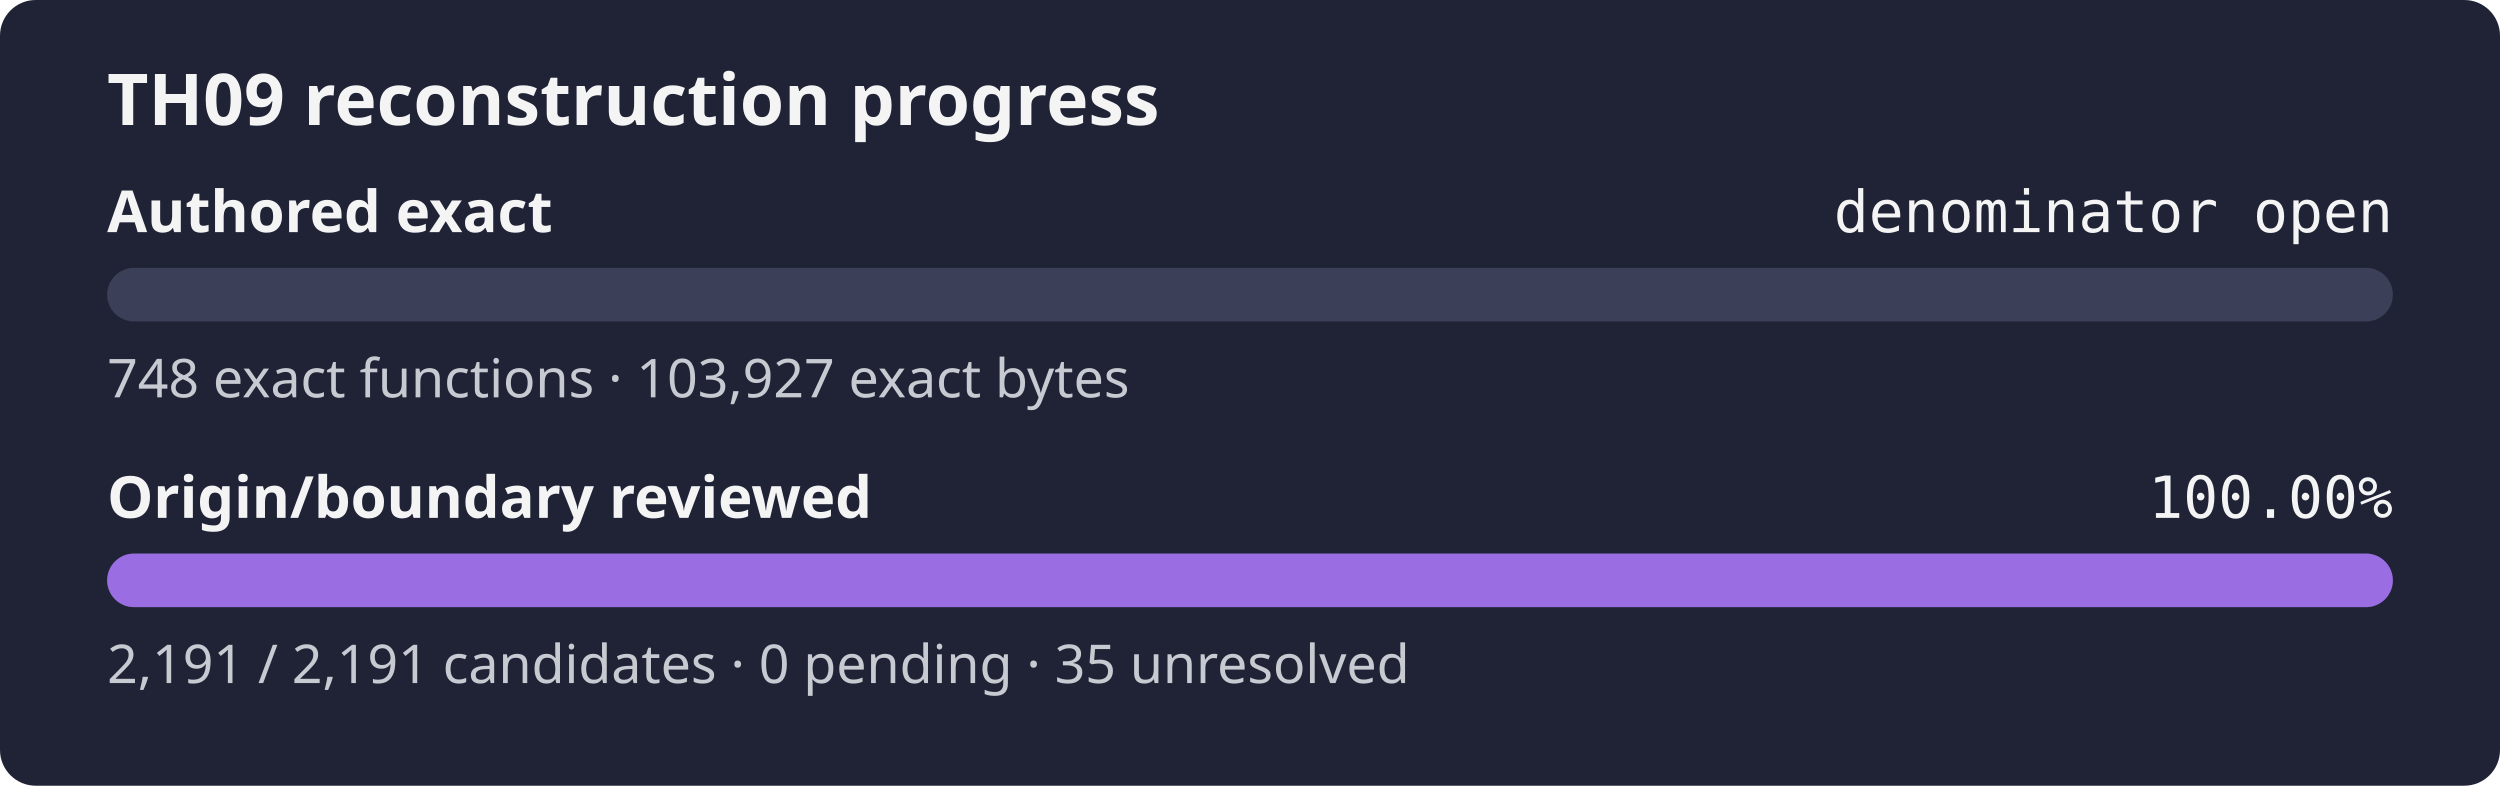
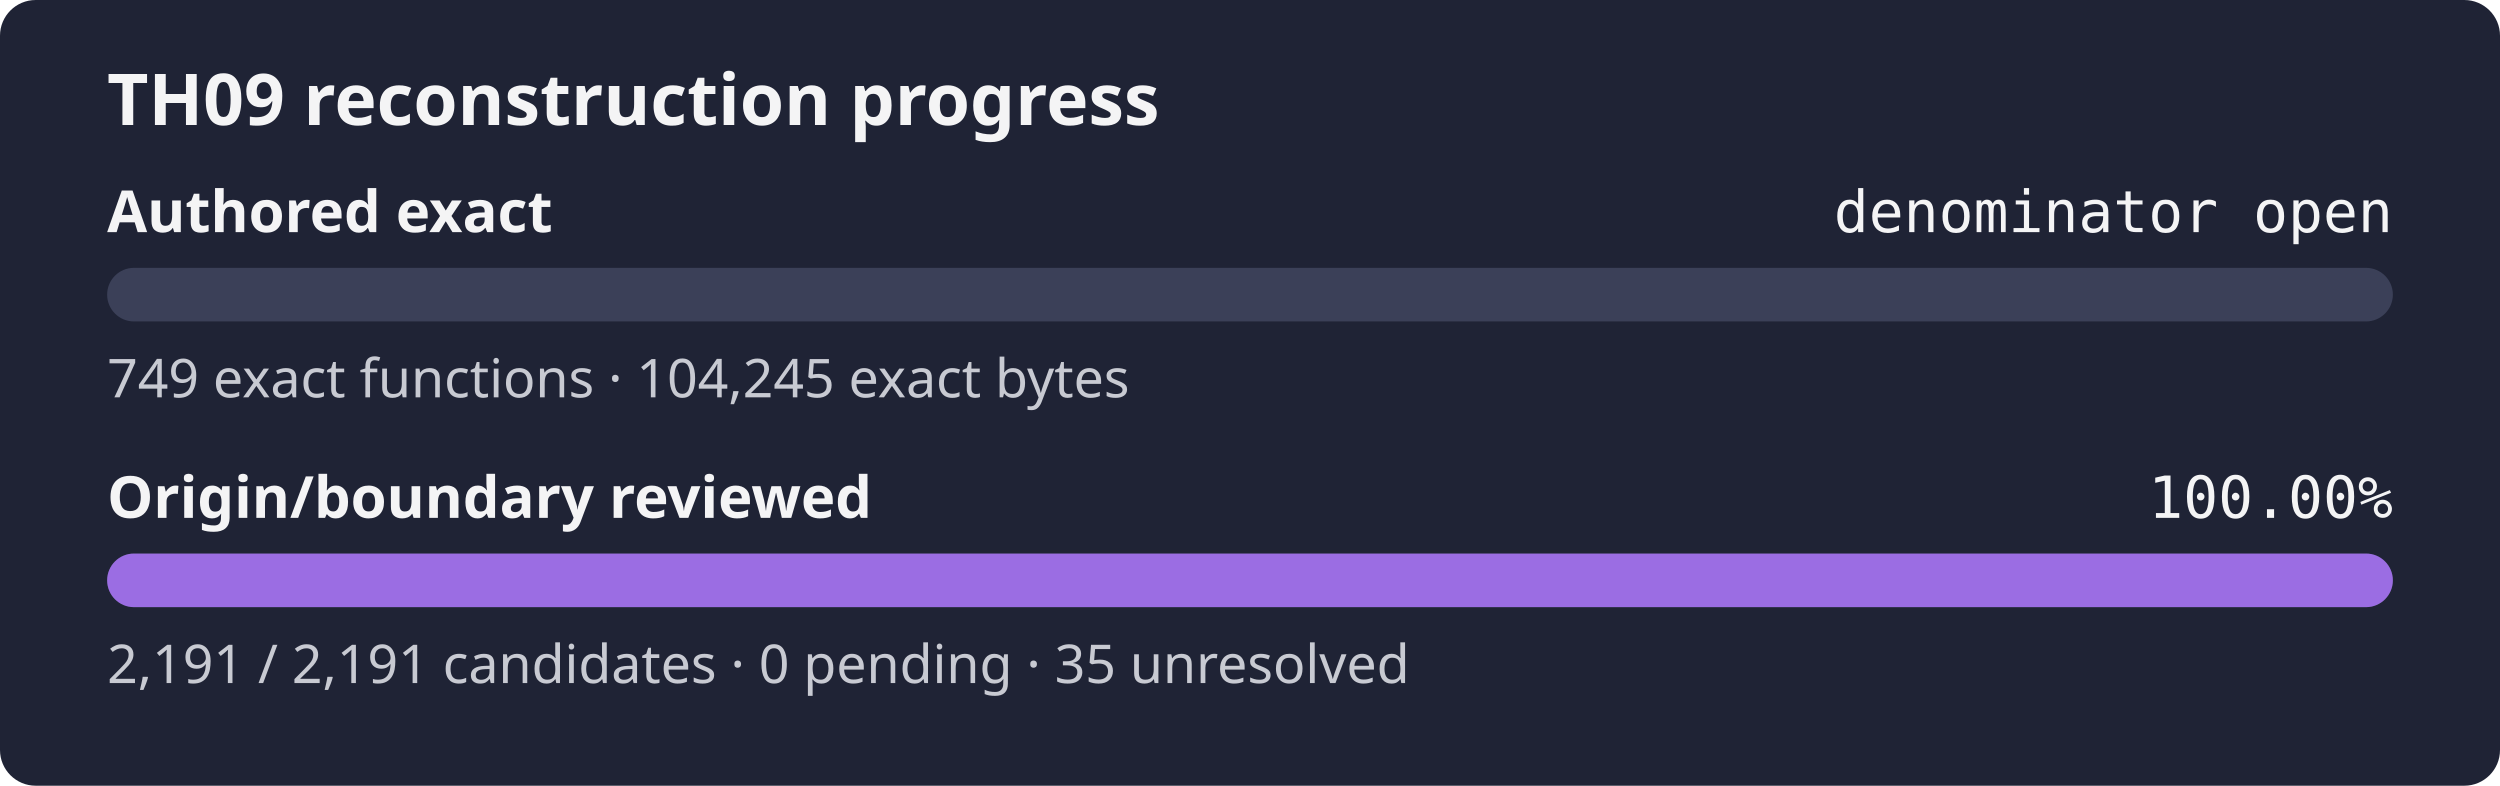
<svg xmlns="http://www.w3.org/2000/svg" width="560" height="176" role="img" aria-label="TH09 reconstruction progress: authored exact denominator open, origin review 100.00%">
  <rect width="560" height="176" rx="8" fill="#1f2335" />
  <text x="24" y="28" fill="#f4f4f5" font-family="sans-serif" font-size="16" font-weight="600">TH09 reconstruction progress</text>
  <text x="24" y="52" fill="#f4f4f5" font-family="sans-serif" font-size="13" font-weight="600">Authored exact</text>
  <text x="536" y="52" fill="#f4f4f5" text-anchor="end" font-family="monospace" font-size="13">denominator open</text>
  <rect x="24" y="60" width="512" height="12" rx="6" fill="#3b4058" />
  <rect x="24" y="60" width="0.00" height="12" rx="6" fill="#9b6de3" />
-   <text x="24" y="89" fill="#c8cad2" font-family="sans-serif" font-size="12">748 exact functions · 103,927 exact bytes</text>
+   <text x="24" y="89" fill="#c8cad2" font-family="sans-serif" font-size="12">749 exact functions · 104,245 exact bytes</text>
  <text x="24" y="116" fill="#f4f4f5" font-family="sans-serif" font-size="13" font-weight="600">Origin/boundary reviewed</text>
  <text x="536" y="116" fill="#f4f4f5" text-anchor="end" font-family="monospace" font-size="13">100.00%</text>
  <rect x="24" y="124" width="512" height="12" rx="6" fill="#3b4058" />
  <rect x="24" y="124" width="512.00" height="12" rx="6" fill="#9b6de3" />
  <text x="24" y="153" fill="#c8cad2" font-family="sans-serif" font-size="12">2,191 / 2,191 candidates · 0 pending · 35 unresolved</text>
</svg>
